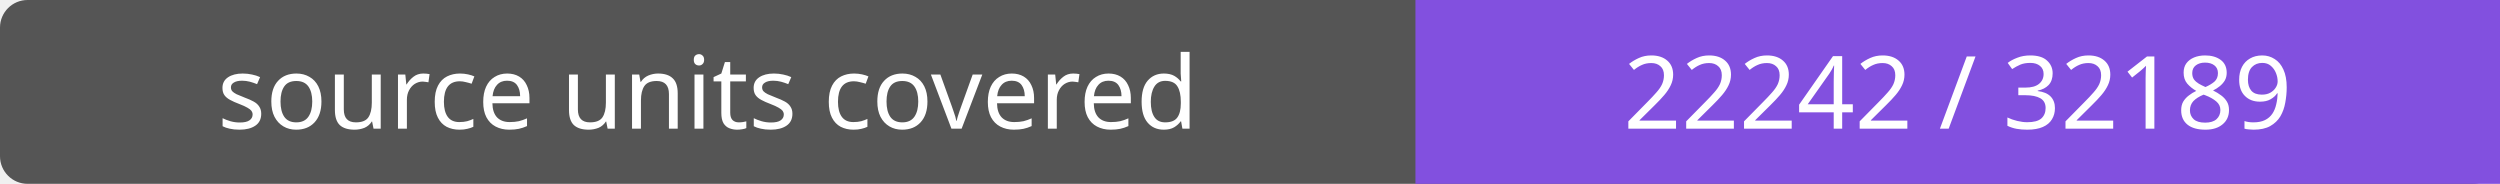
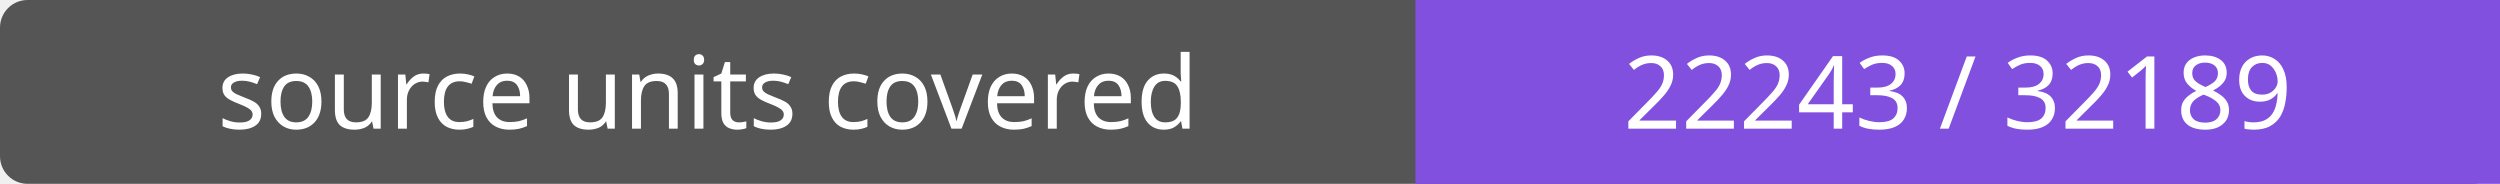
- <svg xmlns="http://www.w3.org/2000/svg" width="272" height="20" role="img" aria-label="source units covered: 22242 / 32189">
+ <svg xmlns="http://www.w3.org/2000/svg" width="272" height="20" role="img" aria-label="source units covered: 22243 / 32189">
  <rect width="272" height="20" rx="3" fill="#555" />
  <path fill="#8250df" d="M154 0h118v20H154z" />
  <g fill="#fff" text-anchor="middle" font-family="Verdana,sans-serif" font-size="11">
    <text x="77.0" y="14">source units covered</text>
-     <text x="213.0" y="14">22242 / 32189</text>
+     <text x="213.0" y="14">22243 / 32189</text>
  </g>
</svg>
